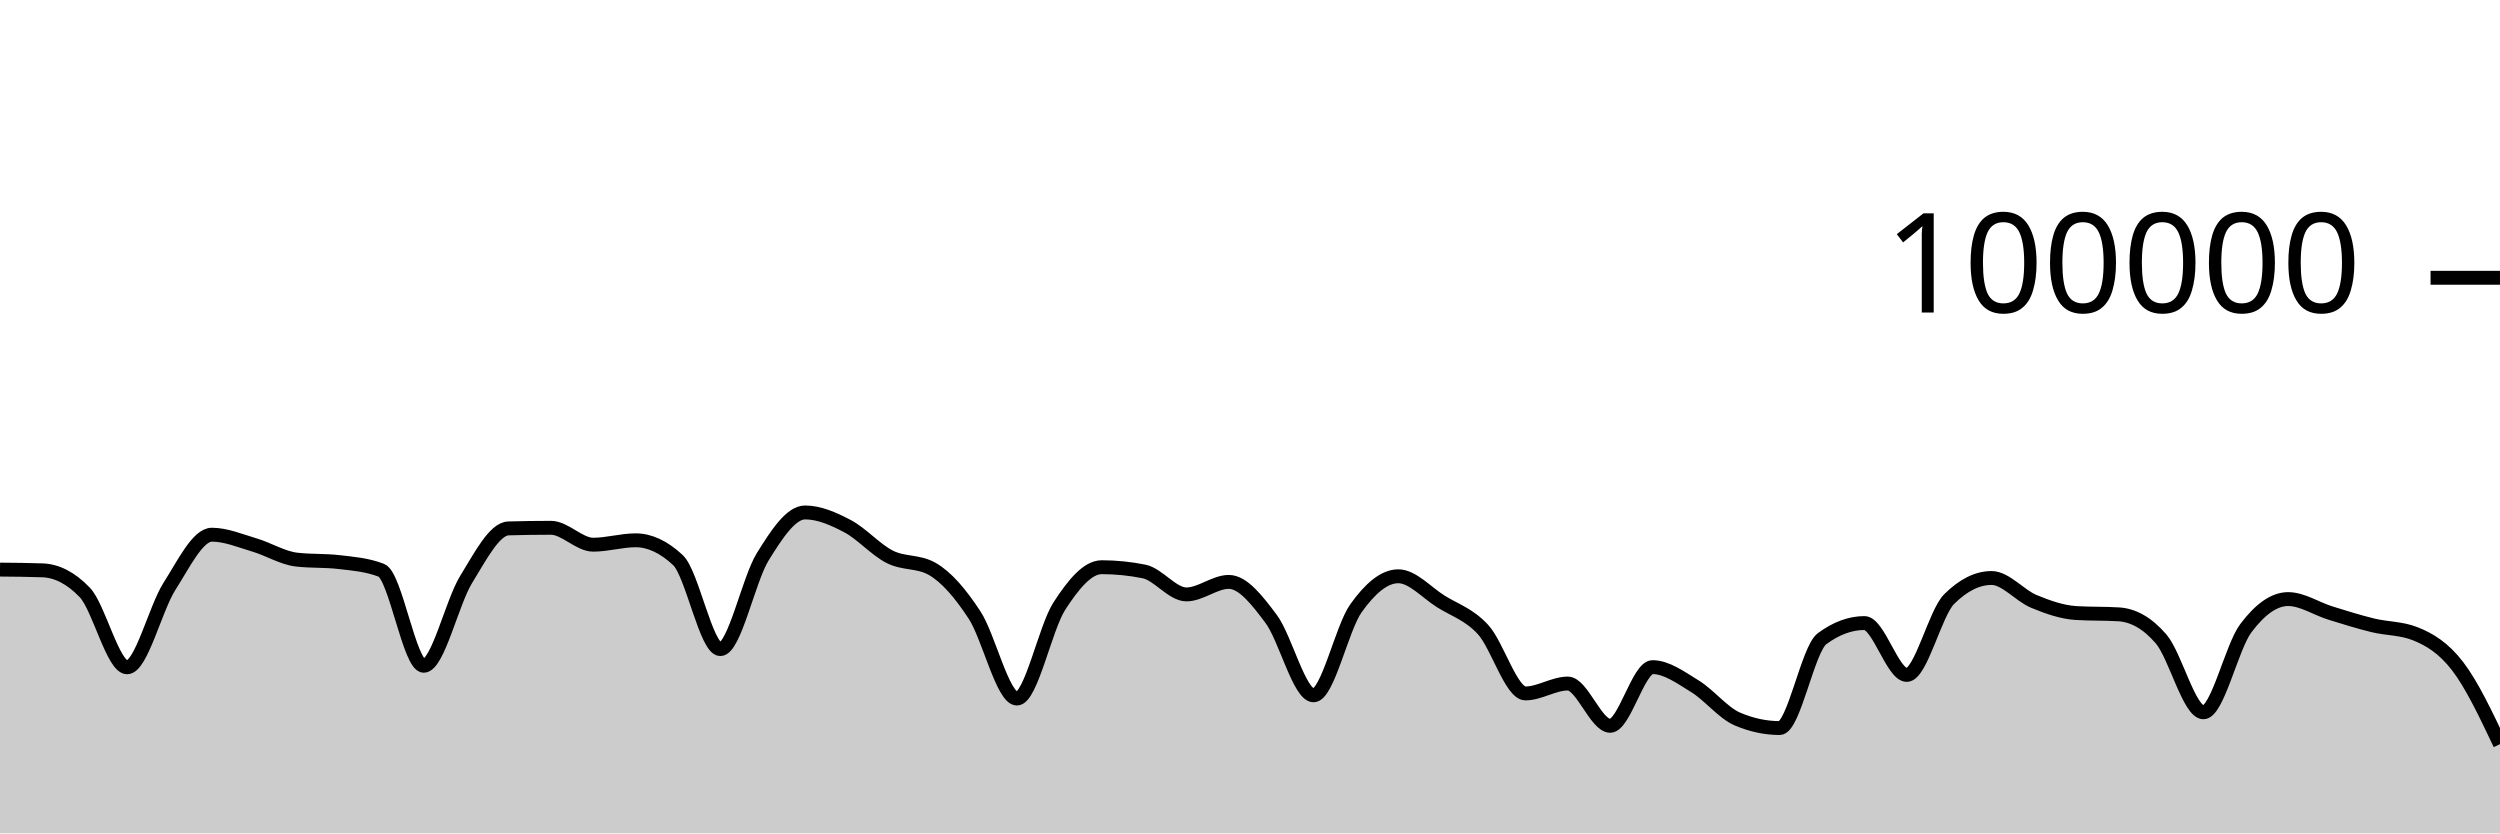
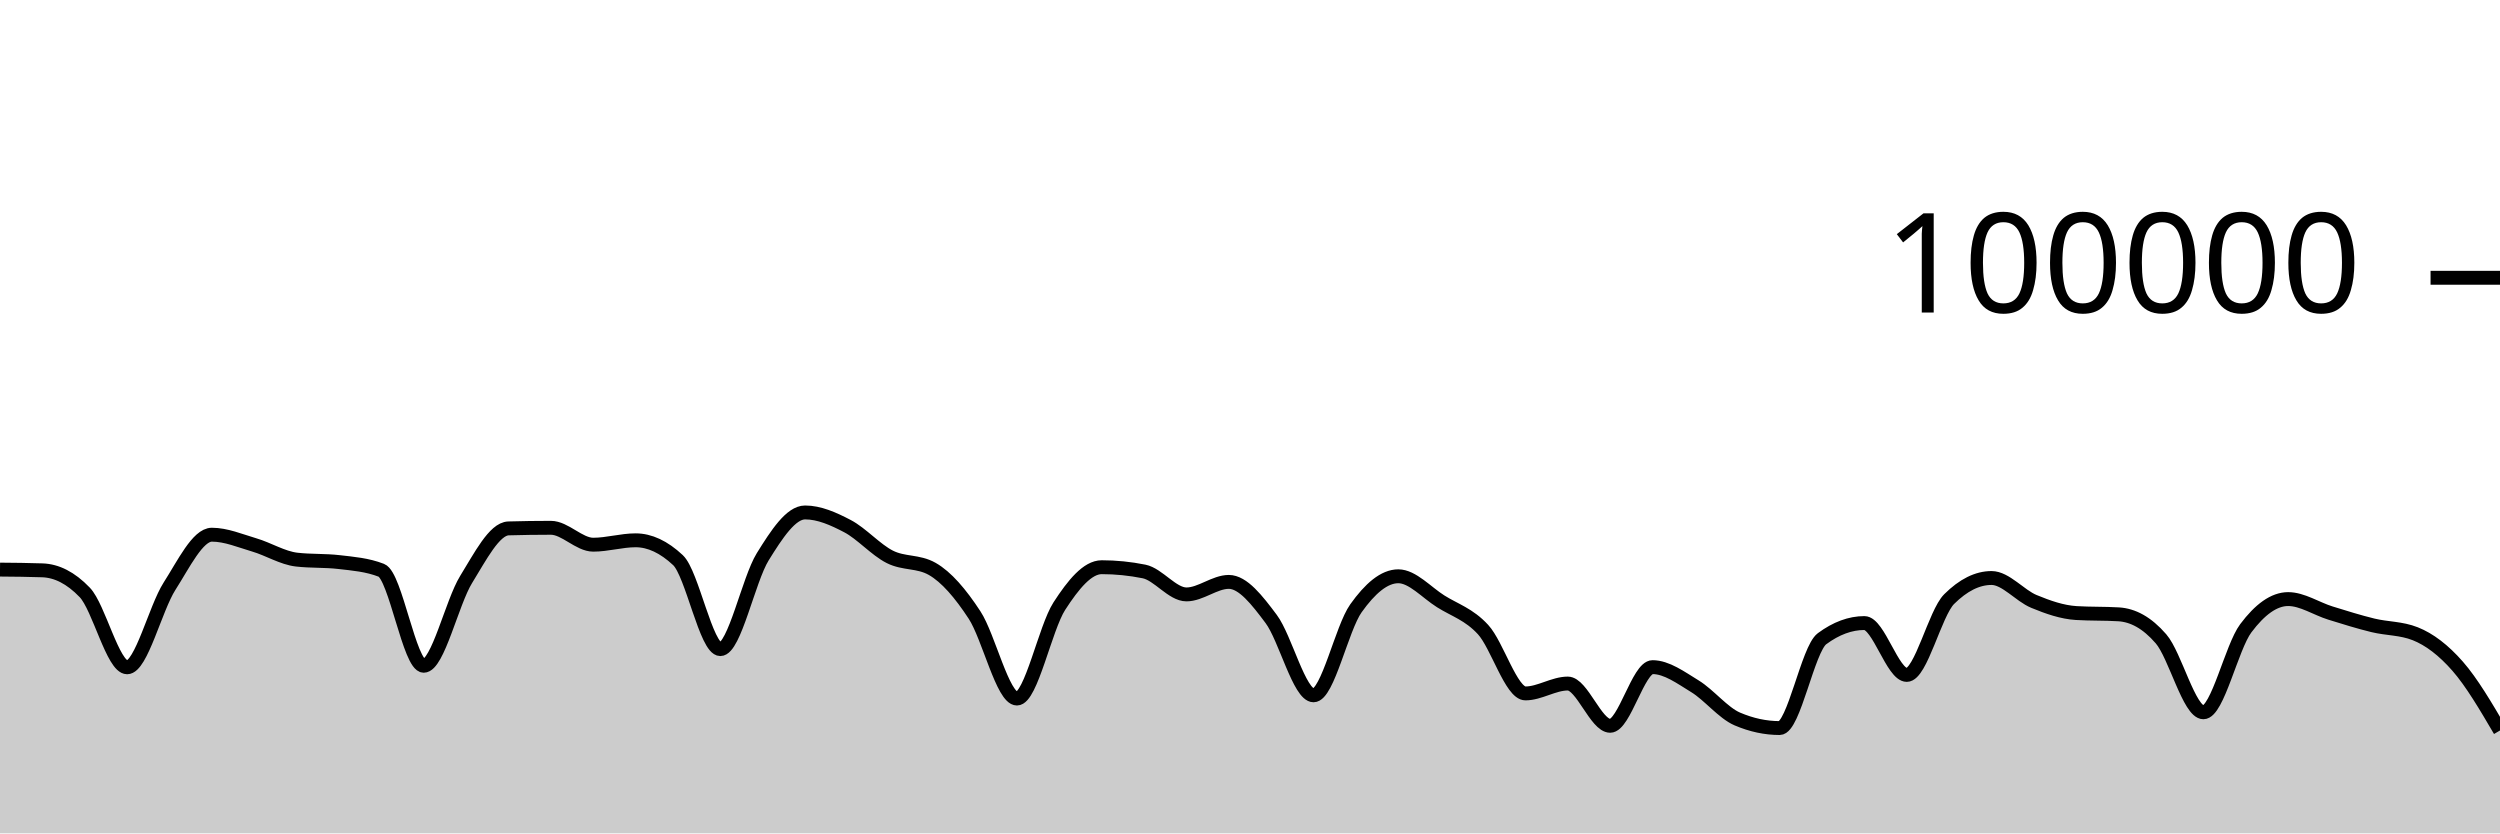
<svg xmlns="http://www.w3.org/2000/svg" viewBox="0 0 180 60">
  <g transform="translate(0,20)">
-     <path class="area" fill="rgba(0, 0, 0, 0.2)" d="M0,21.011C1.017,21.02,2.034,21.028,3.051,21.064C4.068,21.099,5.085,21.593,6.102,22.653C7.119,23.712,8.136,28.046,9.153,28.046C10.169,28.046,11.186,23.804,12.203,22.212C13.22,20.621,14.237,18.498,15.254,18.498C16.271,18.498,17.288,18.934,18.305,19.234C19.322,19.533,20.339,20.175,21.356,20.292C22.373,20.41,23.39,20.351,24.407,20.469C25.424,20.586,26.441,20.666,27.458,21.061C28.475,21.455,29.492,27.936,30.508,27.936C31.525,27.936,32.542,23.374,33.559,21.725C34.576,20.077,35.593,18.075,36.61,18.045C37.627,18.016,38.644,18.001,39.661,18.001C40.678,18.001,41.695,19.218,42.712,19.218C43.729,19.218,44.746,18.902,45.763,18.902C46.78,18.902,47.797,19.378,48.814,20.33C49.831,21.282,50.847,26.737,51.864,26.737C52.881,26.737,53.898,21.73,54.915,20.09C55.932,18.449,56.949,16.896,57.966,16.896C58.983,16.896,60,17.348,61.017,17.881C62.034,18.414,63.051,19.581,64.068,20.094C65.085,20.607,66.102,20.383,67.119,20.96C68.136,21.537,69.153,22.726,70.169,24.282C71.186,25.838,72.203,30.296,73.22,30.296C74.237,30.296,75.254,25.218,76.271,23.642C77.288,22.066,78.305,20.839,79.322,20.839C80.339,20.839,81.356,20.942,82.373,21.146C83.39,21.351,84.407,22.798,85.424,22.798C86.441,22.798,87.458,21.896,88.475,21.896C89.492,21.896,90.508,23.206,91.525,24.567C92.542,25.928,93.559,30.063,94.576,30.063C95.593,30.063,96.61,25.227,97.627,23.799C98.644,22.37,99.661,21.492,100.678,21.492C101.695,21.492,102.712,22.657,103.729,23.296C104.746,23.936,105.763,24.225,106.78,25.33C107.797,26.435,108.814,29.926,109.831,29.926C110.847,29.926,111.864,29.215,112.881,29.215C113.898,29.215,114.915,32.258,115.932,32.258C116.949,32.258,117.966,28.034,118.983,28.034C120,28.034,121.017,28.789,122.034,29.411C123.051,30.033,124.068,31.33,125.085,31.766C126.102,32.202,127.119,32.42,128.136,32.42C129.153,32.42,130.169,26.74,131.186,25.988C132.203,25.236,133.22,24.86,134.237,24.86C135.254,24.86,136.271,28.595,137.288,28.595C138.305,28.595,139.322,24.147,140.339,23.135C141.356,22.123,142.373,21.616,143.39,21.616C144.407,21.616,145.424,22.882,146.441,23.302C147.458,23.723,148.475,24.078,149.492,24.14C150.508,24.202,151.525,24.171,152.542,24.232C153.559,24.294,154.576,24.82,155.593,25.996C156.61,27.171,157.627,31.285,158.644,31.285C159.661,31.285,160.678,26.596,161.695,25.238C162.712,23.879,163.729,23.134,164.746,23.134C165.763,23.134,166.78,23.827,167.797,24.142C168.814,24.457,169.831,24.776,170.847,25.024C171.864,25.272,172.881,25.226,173.898,25.63C174.915,26.034,175.932,26.642,176.949,27.966C177.966,29.291,178.983,31.435,180,33.578L180,40C178.983,40,177.966,40,176.949,40C175.932,40,174.915,40,173.898,40C172.881,40,171.864,40,170.847,40C169.831,40,168.814,40,167.797,40C166.78,40,165.763,40,164.746,40C163.729,40,162.712,40,161.695,40C160.678,40,159.661,40,158.644,40C157.627,40,156.61,40,155.593,40C154.576,40,153.559,40,152.542,40C151.525,40,150.508,40,149.492,40C148.475,40,147.458,40,146.441,40C145.424,40,144.407,40,143.39,40C142.373,40,141.356,40,140.339,40C139.322,40,138.305,40,137.288,40C136.271,40,135.254,40,134.237,40C133.22,40,132.203,40,131.186,40C130.169,40,129.153,40,128.136,40C127.119,40,126.102,40,125.085,40C124.068,40,123.051,40,122.034,40C121.017,40,120,40,118.983,40C117.966,40,116.949,40,115.932,40C114.915,40,113.898,40,112.881,40C111.864,40,110.847,40,109.831,40C108.814,40,107.797,40,106.78,40C105.763,40,104.746,40,103.729,40C102.712,40,101.695,40,100.678,40C99.661,40,98.644,40,97.627,40C96.61,40,95.593,40,94.576,40C93.559,40,92.542,40,91.525,40C90.508,40,89.492,40,88.475,40C87.458,40,86.441,40,85.424,40C84.407,40,83.39,40,82.373,40C81.356,40,80.339,40,79.322,40C78.305,40,77.288,40,76.271,40C75.254,40,74.237,40,73.22,40C72.203,40,71.186,40,70.169,40C69.153,40,68.136,40,67.119,40C66.102,40,65.085,40,64.068,40C63.051,40,62.034,40,61.017,40C60,40,58.983,40,57.966,40C56.949,40,55.932,40,54.915,40C53.898,40,52.881,40,51.864,40C50.847,40,49.831,40,48.814,40C47.797,40,46.78,40,45.763,40C44.746,40,43.729,40,42.712,40C41.695,40,40.678,40,39.661,40C38.644,40,37.627,40,36.61,40C35.593,40,34.576,40,33.559,40C32.542,40,31.525,40,30.508,40C29.492,40,28.475,40,27.458,40C26.441,40,25.424,40,24.407,40C23.39,40,22.373,40,21.356,40C20.339,40,19.322,40,18.305,40C17.288,40,16.271,40,15.254,40C14.237,40,13.22,40,12.203,40C11.186,40,10.169,40,9.153,40C8.136,40,7.119,40,6.102,40C5.085,40,4.068,40,3.051,40C2.034,40,1.017,40,0,40Z" />
-     <path class="line" stroke="black" fill="none" d="M0,21.011C1.017,21.02,2.034,21.028,3.051,21.064C4.068,21.099,5.085,21.593,6.102,22.653C7.119,23.712,8.136,28.046,9.153,28.046C10.169,28.046,11.186,23.804,12.203,22.212C13.22,20.621,14.237,18.498,15.254,18.498C16.271,18.498,17.288,18.934,18.305,19.234C19.322,19.533,20.339,20.175,21.356,20.292C22.373,20.41,23.39,20.351,24.407,20.469C25.424,20.586,26.441,20.666,27.458,21.061C28.475,21.455,29.492,27.936,30.508,27.936C31.525,27.936,32.542,23.374,33.559,21.725C34.576,20.077,35.593,18.075,36.61,18.045C37.627,18.016,38.644,18.001,39.661,18.001C40.678,18.001,41.695,19.218,42.712,19.218C43.729,19.218,44.746,18.902,45.763,18.902C46.78,18.902,47.797,19.378,48.814,20.33C49.831,21.282,50.847,26.737,51.864,26.737C52.881,26.737,53.898,21.73,54.915,20.09C55.932,18.449,56.949,16.896,57.966,16.896C58.983,16.896,60,17.348,61.017,17.881C62.034,18.414,63.051,19.581,64.068,20.094C65.085,20.607,66.102,20.383,67.119,20.96C68.136,21.537,69.153,22.726,70.169,24.282C71.186,25.838,72.203,30.296,73.22,30.296C74.237,30.296,75.254,25.218,76.271,23.642C77.288,22.066,78.305,20.839,79.322,20.839C80.339,20.839,81.356,20.942,82.373,21.146C83.39,21.351,84.407,22.798,85.424,22.798C86.441,22.798,87.458,21.896,88.475,21.896C89.492,21.896,90.508,23.206,91.525,24.567C92.542,25.928,93.559,30.063,94.576,30.063C95.593,30.063,96.61,25.227,97.627,23.799C98.644,22.37,99.661,21.492,100.678,21.492C101.695,21.492,102.712,22.657,103.729,23.296C104.746,23.936,105.763,24.225,106.78,25.33C107.797,26.435,108.814,29.926,109.831,29.926C110.847,29.926,111.864,29.215,112.881,29.215C113.898,29.215,114.915,32.258,115.932,32.258C116.949,32.258,117.966,28.034,118.983,28.034C120,28.034,121.017,28.789,122.034,29.411C123.051,30.033,124.068,31.33,125.085,31.766C126.102,32.202,127.119,32.42,128.136,32.42C129.153,32.42,130.169,26.74,131.186,25.988C132.203,25.236,133.22,24.86,134.237,24.86C135.254,24.86,136.271,28.595,137.288,28.595C138.305,28.595,139.322,24.147,140.339,23.135C141.356,22.123,142.373,21.616,143.39,21.616C144.407,21.616,145.424,22.882,146.441,23.302C147.458,23.723,148.475,24.078,149.492,24.14C150.508,24.202,151.525,24.171,152.542,24.232C153.559,24.294,154.576,24.82,155.593,25.996C156.61,27.171,157.627,31.285,158.644,31.285C159.661,31.285,160.678,26.596,161.695,25.238C162.712,23.879,163.729,23.134,164.746,23.134C165.763,23.134,166.78,23.827,167.797,24.142C168.814,24.457,169.831,24.776,170.847,25.024C171.864,25.272,172.881,25.226,173.898,25.63C174.915,26.034,175.932,26.642,176.949,27.966C177.966,29.291,178.983,31.435,180,33.578" />
+     <path class="area" fill="rgba(0, 0, 0, 0.2)" d="M0,21.011C1.017,21.02,2.034,21.028,3.051,21.064C4.068,21.099,5.085,21.593,6.102,22.653C7.119,23.712,8.136,28.046,9.153,28.046C10.169,28.046,11.186,23.804,12.203,22.212C13.22,20.621,14.237,18.498,15.254,18.498C16.271,18.498,17.288,18.934,18.305,19.234C19.322,19.533,20.339,20.175,21.356,20.292C22.373,20.41,23.39,20.351,24.407,20.469C25.424,20.586,26.441,20.666,27.458,21.061C28.475,21.455,29.492,27.936,30.508,27.936C31.525,27.936,32.542,23.374,33.559,21.725C34.576,20.077,35.593,18.075,36.61,18.045C37.627,18.016,38.644,18.001,39.661,18.001C40.678,18.001,41.695,19.218,42.712,19.218C43.729,19.218,44.746,18.902,45.763,18.902C46.78,18.902,47.797,19.378,48.814,20.33C49.831,21.282,50.847,26.737,51.864,26.737C52.881,26.737,53.898,21.73,54.915,20.09C55.932,18.449,56.949,16.896,57.966,16.896C58.983,16.896,60,17.348,61.017,17.881C62.034,18.414,63.051,19.581,64.068,20.094C65.085,20.607,66.102,20.383,67.119,20.96C68.136,21.537,69.153,22.726,70.169,24.282C71.186,25.838,72.203,30.296,73.22,30.296C74.237,30.296,75.254,25.218,76.271,23.642C77.288,22.066,78.305,20.839,79.322,20.839C80.339,20.839,81.356,20.942,82.373,21.146C83.39,21.351,84.407,22.798,85.424,22.798C86.441,22.798,87.458,21.896,88.475,21.896C89.492,21.896,90.508,23.206,91.525,24.567C92.542,25.928,93.559,30.063,94.576,30.063C95.593,30.063,96.61,25.227,97.627,23.799C98.644,22.37,99.661,21.492,100.678,21.492C101.695,21.492,102.712,22.657,103.729,23.296C104.746,23.936,105.763,24.225,106.78,25.33C107.797,26.435,108.814,29.926,109.831,29.926C110.847,29.926,111.864,29.215,112.881,29.215C113.898,29.215,114.915,32.258,115.932,32.258C116.949,32.258,117.966,28.034,118.983,28.034C120,28.034,121.017,28.789,122.034,29.411C123.051,30.033,124.068,31.33,125.085,31.766C126.102,32.202,127.119,32.42,128.136,32.42C129.153,32.42,130.169,26.74,131.186,25.988C132.203,25.236,133.22,24.86,134.237,24.86C135.254,24.86,136.271,28.595,137.288,28.595C138.305,28.595,139.322,24.147,140.339,23.135C141.356,22.123,142.373,21.616,143.39,21.616C144.407,21.616,145.424,22.882,146.441,23.302C147.458,23.723,148.475,24.078,149.492,24.14C150.508,24.202,151.525,24.171,152.542,24.232C153.559,24.294,154.576,24.82,155.593,25.996C156.61,27.171,157.627,31.285,158.644,31.285C159.661,31.285,160.678,26.596,161.695,25.238C162.712,23.879,163.729,23.134,164.746,23.134C165.763,23.134,166.78,23.827,167.797,24.142C168.814,24.457,169.831,24.776,170.847,25.024C171.864,25.272,172.881,25.226,173.898,25.63C174.915,26.034,175.932,26.806,176.949,27.966C177.966,29.127,178.983,30.861,180,32.595L180,40C178.983,40,177.966,40,176.949,40C175.932,40,174.915,40,173.898,40C172.881,40,171.864,40,170.847,40C169.831,40,168.814,40,167.797,40C166.78,40,165.763,40,164.746,40C163.729,40,162.712,40,161.695,40C160.678,40,159.661,40,158.644,40C157.627,40,156.61,40,155.593,40C154.576,40,153.559,40,152.542,40C151.525,40,150.508,40,149.492,40C148.475,40,147.458,40,146.441,40C145.424,40,144.407,40,143.39,40C142.373,40,141.356,40,140.339,40C139.322,40,138.305,40,137.288,40C136.271,40,135.254,40,134.237,40C133.22,40,132.203,40,131.186,40C130.169,40,129.153,40,128.136,40C127.119,40,126.102,40,125.085,40C124.068,40,123.051,40,122.034,40C121.017,40,120,40,118.983,40C117.966,40,116.949,40,115.932,40C114.915,40,113.898,40,112.881,40C111.864,40,110.847,40,109.831,40C108.814,40,107.797,40,106.78,40C105.763,40,104.746,40,103.729,40C102.712,40,101.695,40,100.678,40C99.661,40,98.644,40,97.627,40C96.61,40,95.593,40,94.576,40C93.559,40,92.542,40,91.525,40C90.508,40,89.492,40,88.475,40C87.458,40,86.441,40,85.424,40C84.407,40,83.39,40,82.373,40C81.356,40,80.339,40,79.322,40C78.305,40,77.288,40,76.271,40C75.254,40,74.237,40,73.22,40C72.203,40,71.186,40,70.169,40C69.153,40,68.136,40,67.119,40C66.102,40,65.085,40,64.068,40C63.051,40,62.034,40,61.017,40C60,40,58.983,40,57.966,40C56.949,40,55.932,40,54.915,40C53.898,40,52.881,40,51.864,40C50.847,40,49.831,40,48.814,40C47.797,40,46.78,40,45.763,40C44.746,40,43.729,40,42.712,40C41.695,40,40.678,40,39.661,40C38.644,40,37.627,40,36.61,40C35.593,40,34.576,40,33.559,40C32.542,40,31.525,40,30.508,40C29.492,40,28.475,40,27.458,40C26.441,40,25.424,40,24.407,40C23.39,40,22.373,40,21.356,40C20.339,40,19.322,40,18.305,40C17.288,40,16.271,40,15.254,40C14.237,40,13.22,40,12.203,40C11.186,40,10.169,40,9.153,40C8.136,40,7.119,40,6.102,40C5.085,40,4.068,40,3.051,40C2.034,40,1.017,40,0,40Z" />
+     <path class="line" stroke="black" fill="none" d="M0,21.011C1.017,21.02,2.034,21.028,3.051,21.064C4.068,21.099,5.085,21.593,6.102,22.653C7.119,23.712,8.136,28.046,9.153,28.046C10.169,28.046,11.186,23.804,12.203,22.212C13.22,20.621,14.237,18.498,15.254,18.498C16.271,18.498,17.288,18.934,18.305,19.234C19.322,19.533,20.339,20.175,21.356,20.292C22.373,20.41,23.39,20.351,24.407,20.469C25.424,20.586,26.441,20.666,27.458,21.061C28.475,21.455,29.492,27.936,30.508,27.936C31.525,27.936,32.542,23.374,33.559,21.725C34.576,20.077,35.593,18.075,36.61,18.045C37.627,18.016,38.644,18.001,39.661,18.001C40.678,18.001,41.695,19.218,42.712,19.218C43.729,19.218,44.746,18.902,45.763,18.902C46.78,18.902,47.797,19.378,48.814,20.33C49.831,21.282,50.847,26.737,51.864,26.737C52.881,26.737,53.898,21.73,54.915,20.09C55.932,18.449,56.949,16.896,57.966,16.896C58.983,16.896,60,17.348,61.017,17.881C62.034,18.414,63.051,19.581,64.068,20.094C65.085,20.607,66.102,20.383,67.119,20.96C68.136,21.537,69.153,22.726,70.169,24.282C71.186,25.838,72.203,30.296,73.22,30.296C74.237,30.296,75.254,25.218,76.271,23.642C77.288,22.066,78.305,20.839,79.322,20.839C80.339,20.839,81.356,20.942,82.373,21.146C83.39,21.351,84.407,22.798,85.424,22.798C86.441,22.798,87.458,21.896,88.475,21.896C89.492,21.896,90.508,23.206,91.525,24.567C92.542,25.928,93.559,30.063,94.576,30.063C95.593,30.063,96.61,25.227,97.627,23.799C98.644,22.37,99.661,21.492,100.678,21.492C101.695,21.492,102.712,22.657,103.729,23.296C104.746,23.936,105.763,24.225,106.78,25.33C107.797,26.435,108.814,29.926,109.831,29.926C110.847,29.926,111.864,29.215,112.881,29.215C113.898,29.215,114.915,32.258,115.932,32.258C116.949,32.258,117.966,28.034,118.983,28.034C120,28.034,121.017,28.789,122.034,29.411C123.051,30.033,124.068,31.33,125.085,31.766C126.102,32.202,127.119,32.42,128.136,32.42C129.153,32.42,130.169,26.74,131.186,25.988C132.203,25.236,133.22,24.86,134.237,24.86C135.254,24.86,136.271,28.595,137.288,28.595C138.305,28.595,139.322,24.147,140.339,23.135C141.356,22.123,142.373,21.616,143.39,21.616C144.407,21.616,145.424,22.882,146.441,23.302C147.458,23.723,148.475,24.078,149.492,24.14C150.508,24.202,151.525,24.171,152.542,24.232C153.559,24.294,154.576,24.82,155.593,25.996C156.61,27.171,157.627,31.285,158.644,31.285C159.661,31.285,160.678,26.596,161.695,25.238C162.712,23.879,163.729,23.134,164.746,23.134C165.763,23.134,166.78,23.827,167.797,24.142C168.814,24.457,169.831,24.776,170.847,25.024C171.864,25.272,172.881,25.226,173.898,25.63C174.915,26.034,175.932,26.806,176.949,27.966C177.966,29.127,178.983,30.861,180,32.595" />
    <path class="axis-ceiling" stroke-width="1" stroke="black" fill="none" d="M175,0L180,0" />
    <text class="axis-ceiling-label" font-family="sans-serif" text-anchor="end" font-size="10px" x="170" y="2.5">100000</text>
  </g>
</svg>
